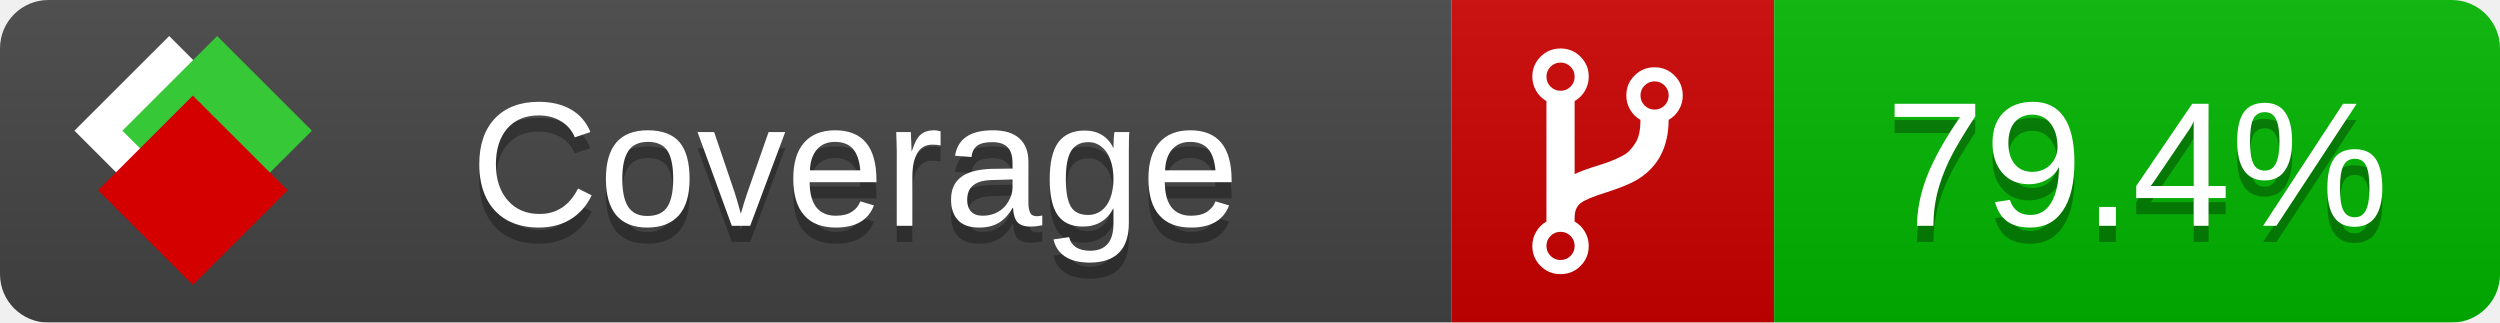
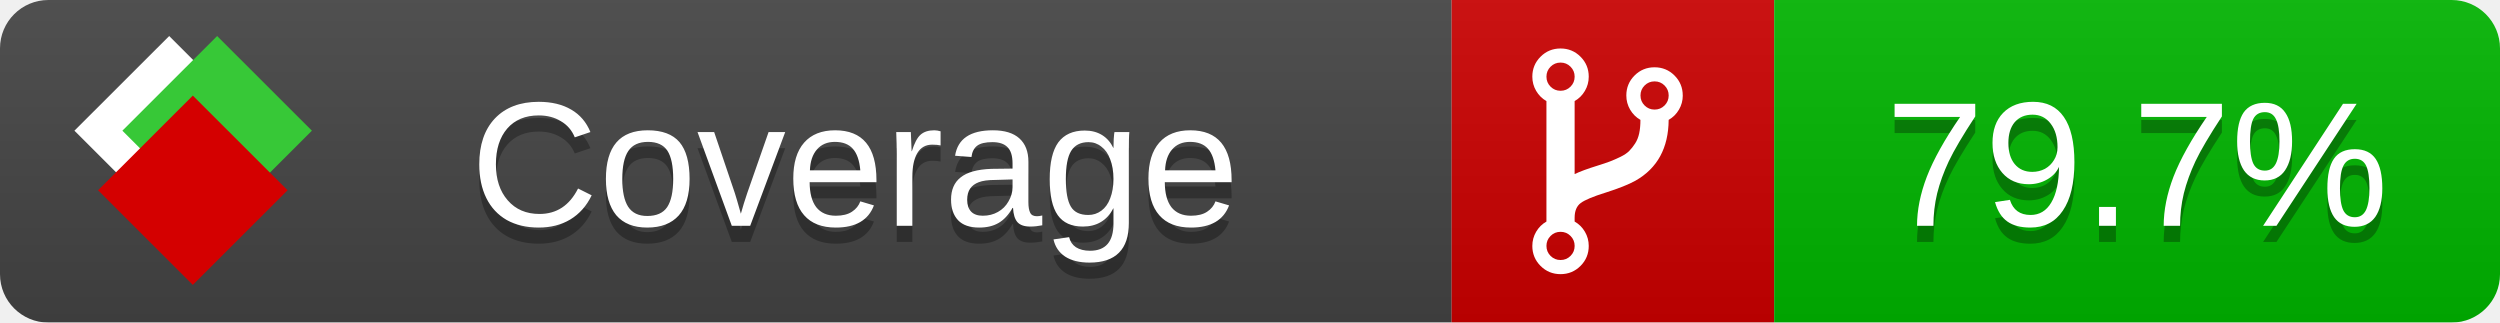
<svg xmlns="http://www.w3.org/2000/svg" xmlns:xlink="http://www.w3.org/1999/xlink" width="155" height="20">
  <style type="text/css">
          
            @keyframes fade1 {
                0% { visibility: visible; opacity: 1; }
               27% { visibility: visible; opacity: 1; }
               33% { visibility: hidden; opacity: 0; }
               60% { visibility: hidden; opacity: 0; }
               66% { visibility: hidden; opacity: 0; }
               93% { visibility: hidden; opacity: 0; }
              100% { visibility: visible; opacity: 1; }
            }
            @keyframes fade2 {
                0% { visibility: hidden; opacity: 0; }
               27% { visibility: hidden; opacity: 0; }
               33% { visibility: visible; opacity: 1; }
               60% { visibility: visible; opacity: 1; }
               66% { visibility: hidden; opacity: 0; }
               93% { visibility: hidden; opacity: 0; }
              100% { visibility: hidden; opacity: 0; }
            }
            @keyframes fade3 {
                0% { visibility: hidden; opacity: 0; }
               27% { visibility: hidden; opacity: 0; }
               33% { visibility: hidden; opacity: 0; }
               60% { visibility: hidden; opacity: 0; }
               66% { visibility: visible; opacity: 1; }
               93% { visibility: visible; opacity: 1; }
              100% { visibility: hidden; opacity: 0; }
            }
            .linecoverage {
                animation-duration: 15s;
                animation-name: fade1;
                animation-iteration-count: infinite;
            }
            .branchcoverage {
                animation-duration: 15s;
                animation-name: fade2;
                animation-iteration-count: infinite;
            }
            .methodcoverage {
                animation-duration: 15s;
                animation-name: fade3;
                animation-iteration-count: infinite;
            }
          
    </style>
  <defs>
    <linearGradient id="gradient" x2="0" y2="100%">
      <stop offset="0" stop-color="#bbb" stop-opacity=".1" />
      <stop offset="1" stop-opacity=".1" />
    </linearGradient>
    <linearGradient id="c">
      <stop offset="0" stop-color="#d40000" />
      <stop offset="1" stop-color="#ff2a2a" />
    </linearGradient>
    <linearGradient id="a">
      <stop offset="0" stop-color="#e0e0de" />
      <stop offset="1" stop-color="#fff" />
    </linearGradient>
    <linearGradient id="b">
      <stop offset="0" stop-color="#37c837" />
      <stop offset="1" stop-color="#217821" />
    </linearGradient>
    <linearGradient xlink:href="#a" id="e" x1="106.44" x2="69.96" y1="-11.96" y2="-46.84" gradientTransform="matrix(-.8426 -.00045 -.00045 -.8426 -94.27 -75.82)" gradientUnits="userSpaceOnUse" />
    <linearGradient xlink:href="#b" id="f" x1="56.19" x2="77.97" y1="-23.45" y2="10.62" gradientTransform="matrix(.8426 .00045 .00045 .8426 94.27 75.82)" gradientUnits="userSpaceOnUse" />
    <linearGradient xlink:href="#c" id="g" x1="79.98" x2="132.9" y1="10.79" y2="10.79" gradientTransform="matrix(.8426 .00045 .00045 .8426 94.27 75.82)" gradientUnits="userSpaceOnUse" />
    <mask id="mask">
      <rect width="155" height="20" rx="3" fill="#fff" />
    </mask>
    <g id="icon" transform="matrix(.04486 0 0 .04481 -.48 -.63)">
      <rect width="52.92" height="52.92" x="-109.72" y="-27.13" fill="url(#e)" transform="rotate(-135)" />
      <rect width="52.92" height="52.92" x="70.19" y="-39.18" fill="url(#f)" transform="rotate(45)" />
      <rect width="52.92" height="52.92" x="80.05" y="-15.74" fill="url(#g)" transform="rotate(45)" />
    </g>
  </defs>
  <g mask="url(#mask)">
    <rect x="0" y="0" width="90" height="20" fill="#444" />
    <rect x="90" y="0" width="20" height="20" fill="#c00" />
    <rect x="110" y="0" width="45" height="20" fill="#00B600" />
    <rect x="0" y="0" width="155" height="20" fill="url(#gradient)" />
  </g>
  <g>
    <path class="" fill="#fff" d="m 97.628,15.247 q 0,-0.364 -0.255,-0.619 -0.255,-0.255 -0.619,-0.255 -0.364,0 -0.619,0.255 -0.255,0.255 -0.255,0.619 0,0.364 0.255,0.619 0.255,0.255 0.619,0.255 0.364,0 0.619,-0.255 0.255,-0.255 0.255,-0.619 z m 0,-10.493 q 0,-0.364 -0.255,-0.619 -0.255,-0.255 -0.619,-0.255 -0.364,0 -0.619,0.255 -0.255,0.255 -0.255,0.619 0,0.364 0.255,0.619 0.255,0.255 0.619,0.255 0.364,0 0.619,-0.255 0.255,-0.255 0.255,-0.619 z m 5.83,1.166 q 0,-0.364 -0.255,-0.619 -0.255,-0.255 -0.619,-0.255 -0.364,0 -0.619,0.255 -0.255,0.255 -0.255,0.619 0,0.364 0.255,0.619 0.255,0.255 0.619,0.255 0.364,0 0.619,-0.255 0.255,-0.255 0.255,-0.619 z m 0.874,0 q 0,0.474 -0.237,0.879 -0.237,0.405 -0.638,0.633 -0.018,2.614 -2.059,3.771 -0.619,0.346 -1.849,0.738 -1.166,0.364 -1.544,0.647 -0.378,0.282 -0.378,0.911 l 0,0.237 q 0.401,0.228 0.638,0.633 0.237,0.405 0.237,0.879 0,0.729 -0.51,1.239 -0.51,0.51 -1.239,0.51 -0.729,0 -1.239,-0.51 -0.51,-0.51 -0.51,-1.239 0,-0.474 0.237,-0.879 0.237,-0.405 0.638,-0.633 l 0,-7.469 q -0.401,-0.228 -0.638,-0.633 -0.237,-0.405 -0.237,-0.879 0,-0.729 0.51,-1.239 0.51,-0.51 1.239,-0.51 0.729,0 1.239,0.51 0.51,0.51 0.51,1.239 0,0.474 -0.237,0.879 -0.237,0.405 -0.638,0.633 l 0,4.527 q 0.492,-0.237 1.403,-0.519 0.501,-0.155 0.797,-0.269 0.296,-0.114 0.642,-0.282 0.346,-0.169 0.537,-0.36 0.191,-0.191 0.369,-0.465 0.178,-0.273 0.255,-0.633 0.077,-0.36 0.077,-0.833 -0.401,-0.228 -0.638,-0.633 -0.237,-0.405 -0.237,-0.879 0,-0.729 0.51,-1.239 0.51,-0.51 1.239,-0.51 0.729,0 1.239,0.51 0.51,0.51 0.51,1.239 z" />
  </g>
  <g fill="#fff" text-anchor="middle" font-family="Verdana,Arial,Geneva,sans-serif" font-size="11">
    <a xlink:href="https://github.com/danielpalme/ReportGenerator" target="_top">
      <use xlink:href="#icon" transform="translate(3,1) scale(3.5)" />
    </a>
    <text x="53" y="15" fill="#010101" fill-opacity=".3">Coverage</text>
    <text x="53" y="14" fill="#fff">Coverage</text>
-     <text class="" x="132.5" y="15" fill="#010101" fill-opacity=".3">79.4%</text>
-     <text class="" x="132.5" y="14">79.4%</text>
+     <text class="" x="132.5" y="15" fill="#010101" fill-opacity=".3">79.7%</text>
+     <text class="" x="132.5" y="14">79.7%</text>
  </g>
  <g>
    <rect class="" x="90" y="0" width="65" height="20" fill-opacity="0" />
  </g>
</svg>
